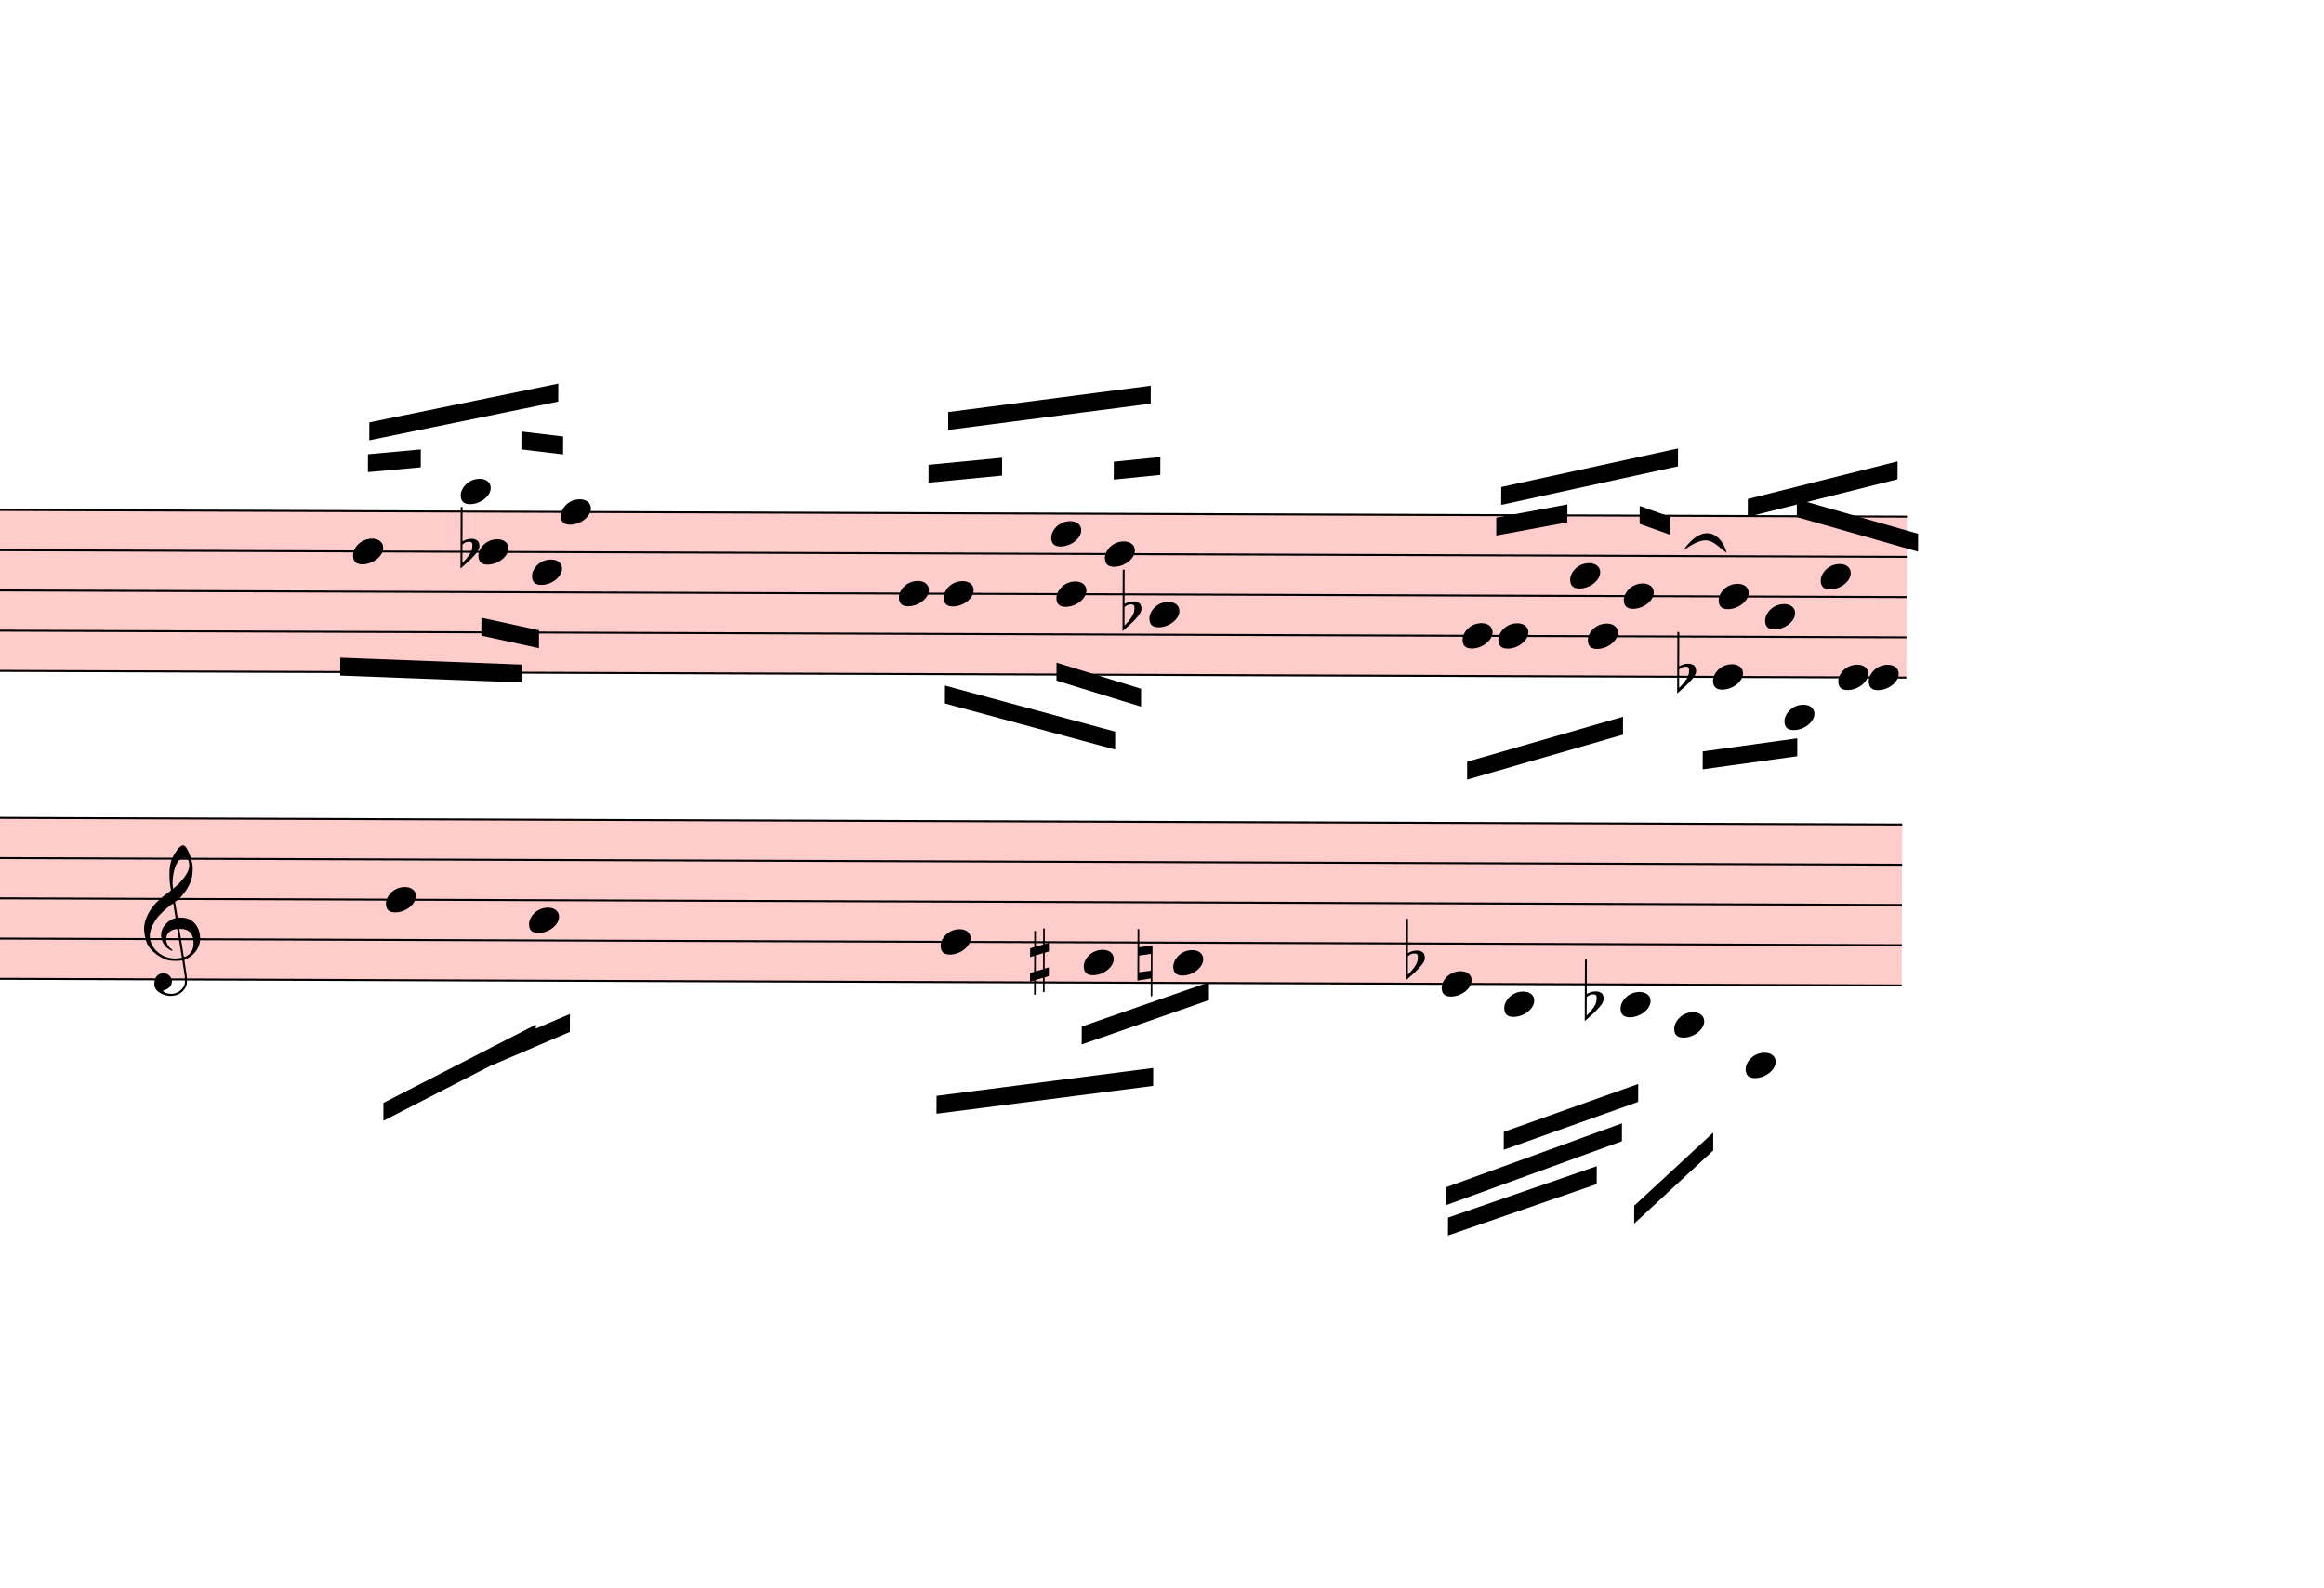
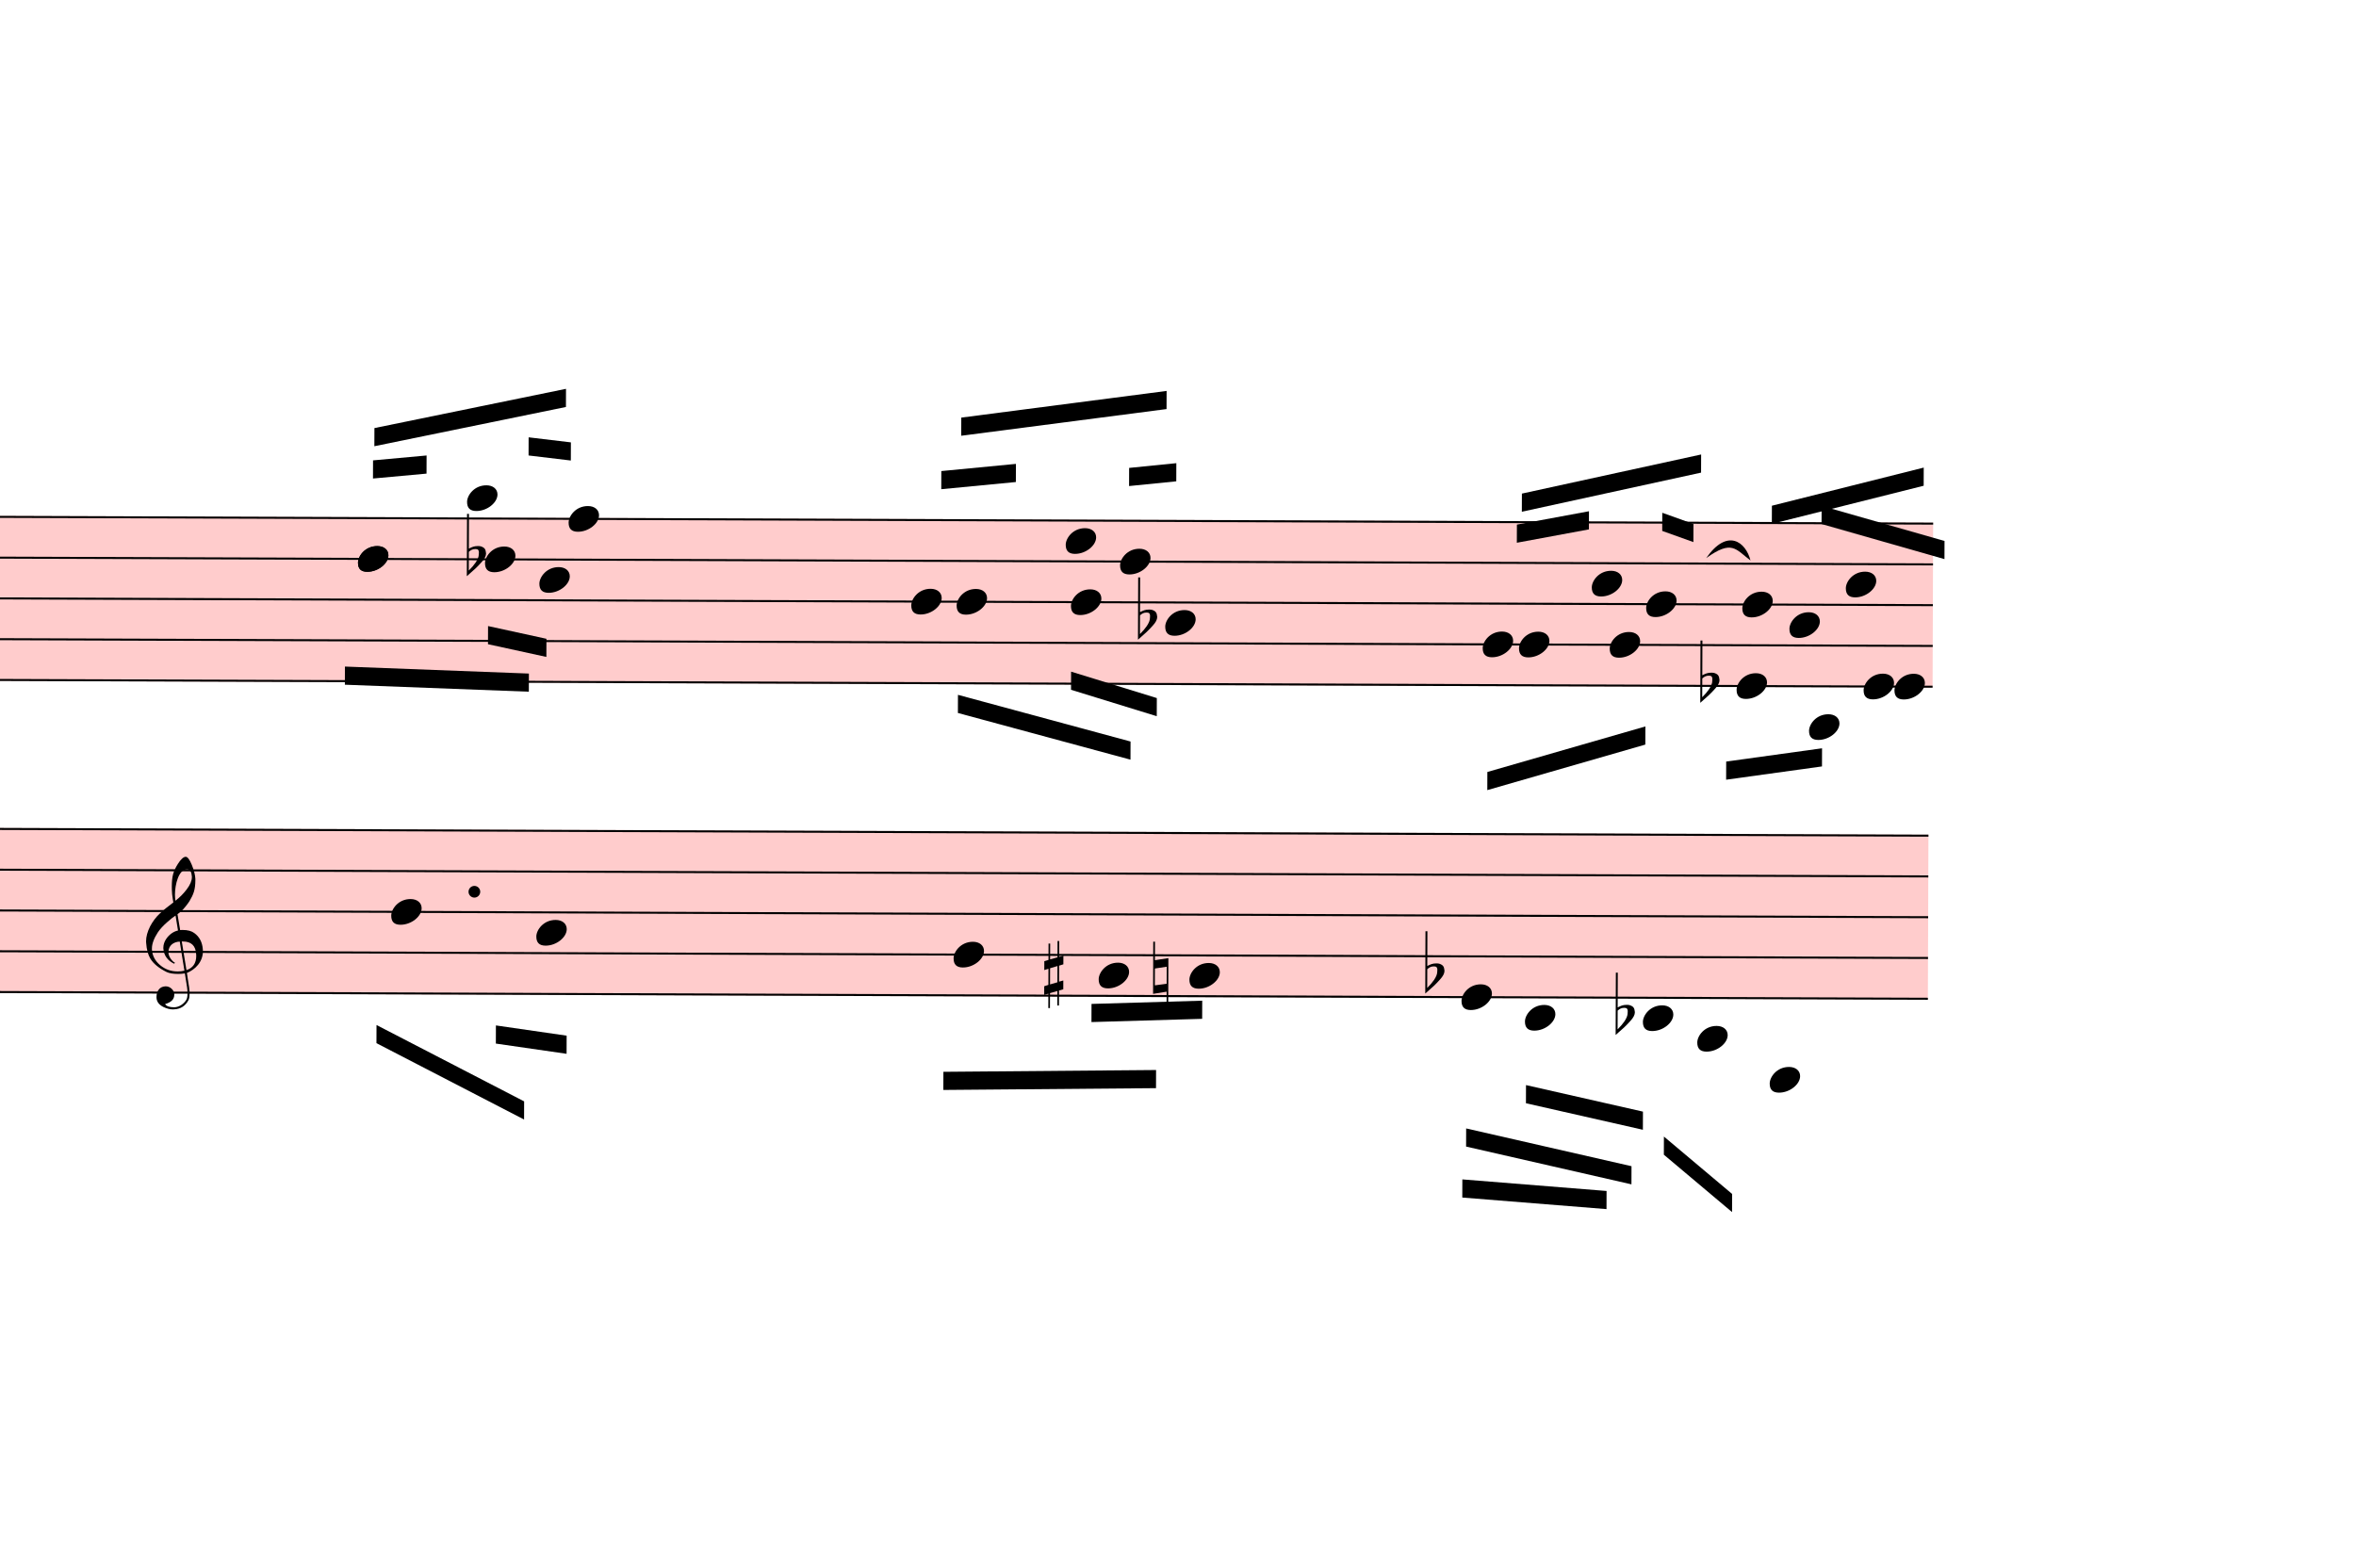
- <svg xmlns="http://www.w3.org/2000/svg" viewBox="16029 4229.125 11685.6 7979.5" version="1.1" overflow="visible">
+ <svg xmlns="http://www.w3.org/2000/svg" viewBox="16029 4229.125 11685.6 7777.25" version="1.1" overflow="visible">
  <defs>
    <style type="text/css">
    /* .staff * {
      fill: #000;
      stroke: #000;
    }

    .deletionBack {
      fill: #00000033;
    } */
  </style>
    <symbol id="sym_notehead_quarter" viewBox="0 0 1000 1000" overflow="inherit">
      <path transform="scale(1,-1)" d="M0 -39c0 68 73 172 200 172c66 0 114 -37 114 -95c0 -84 -106 -171 -218 -171c-64 0 -96 30 -96 94z" />
    </symbol>
    <symbol id="sym_accid_f" viewBox="0 0 1000 1000" overflow="inherit">
      <path transform="scale(1,-1)" d="M20 110c32 16 54 27 93 27c26 0 35 -3 54 -13c13 -7 24 -20 27 -38l4 -25c0 -28 -16 -57 -45 -89c-23 -25 -39 -44 -65 -68l-88 -79v644h20v-359zM90 106c-32 0 -48 -10 -70 -29v-194c31 31 54 59 71 84c21 32 32 59 32 84c0 9 1 16 1 20c0 14 -3 21 -11 30l-8 3z" />
    </symbol>
    <symbol id="sym_accid_s" viewBox="0 0 1000 1000" overflow="inherit">
      <path transform="scale(1,-1)" d="M136 186v169h17v-164l44 14v-91l-44 -14v-165l44 12v-91l-44 -13v-155h-17v150l-76 -22v-155h-17v149l-43 -13v90l43 14v167l-43 -14v92l43 13v169h17v-163zM60 73v-167l76 22v168z" />
    </symbol>
    <symbol id="sym_accid_n" viewBox="0 0 1000 1000" overflow="inherit">
      <path transform="scale(1,-1)" d="M0 -188v539h18v-191l139 22v-533h-17v186zM18 -100l122 17v176l-122 -19v-174z" />
    </symbol>
    <symbol id="sym_clef_G" viewBox="0 0 1000 1000" overflow="inherit">
      <path transform="scale(1,-1)" d="M343 -190c-18 -3 -37 -5 -59 -5c-46 0 -79 6 -101 16c-68 33 -117 72 -146 119c-20 34 -33 80 -37 137c0 5 -1 10 -1 15c0 42 12 86 35 132c23 44 51 82 86 115s75 65 119 98c-2 12 -7 36 -11 72c-3 33 -3 57 -3 69c0 91 12 134 53 200c26 42 50 63 69 63 c16 0 34 -23 54 -71s30 -90 32 -124v-11c0 -85 -16 -126 -52 -187c-10 -16 -49 -70 -76 -92c-10 -7 -20 -15 -29 -23l24 -140c6 1 14 1 22 1c45 0 79 -9 103 -27c46 -33 71 -81 76 -143c1 -5 1 -12 1 -17c0 -96 -68 -163 -141 -193c6 -44 14 -86 20 -126c4 -24 4 -45 4 -62 c0 -23 -3 -41 -10 -54c-27 -50 -69 -77 -123 -80c-4 0 -9 -1 -13 -1c-29 0 -56 8 -84 21c-39 19 -60 46 -62 82v8c0 23 6 43 16 59c14 22 35 32 61 34h5c38 0 72 -32 75 -67v-7c0 -40 -26 -67 -81 -83c13 -19 39 -28 79 -28c48 0 90 34 109 67c7 12 10 31 10 57 c0 16 -1 33 -4 52c-6 41 -14 83 -20 124zM358 730c-74 0 -105 -137 -105 -223c0 -19 2 -37 4 -55c39 30 72 64 99 100c31 41 46 77 46 108v7c-3 41 -16 63 -42 63h-2zM315 92l42 -253c57 19 86 61 86 125c0 5 0 12 -1 18c-5 74 -44 110 -117 110h-10zM297 91 c-56 -2 -100 -36 -100 -93v-6c2 -36 34 -77 59 -89c-2 -2 -6 -4 -8 -8c-54 26 -91 69 -96 134v8c0 53 35 98 69 124c18 13 37 23 60 28l-22 132c-16 -10 -41 -29 -72 -57c-39 -34 -66 -65 -84 -92c-35 -54 -52 -102 -52 -142v-10c4 -53 27 -99 72 -137s96 -56 157 -56 c19 0 40 2 59 7c-15 86 -28 172 -42 257z" />
    </symbol>
  </defs>
  <g class="rastrums">
    <g class="rastrum" data-id="rffc7e07d-4fbd-412c-89c4-6d1734b91190" style="transform: rotate(0.2deg); transform-origin: 1809px 6732px;">
      <g class="rastrum bounding-box" data-id="bbox-rffc7e07d-4fbd-412c-89c4-6d1734b91190">
        <rect x="1809" y="6732" width="23832" height="819" fill="#ff000033" />
      </g>
      <path d="M1809 6737 L25641 6737" stroke-width="10" stroke="black" />
      <path d="M1809 6939.25 L25641 6939.25" stroke-width="10" stroke="black" />
      <path d="M1809 7141.5 L25641 7141.5" stroke-width="10" stroke="black" />
      <path d="M1809 7343.75 L25641 7343.75" stroke-width="10" stroke="black" />
      <path d="M1809 7546 L25641 7546" stroke-width="10" stroke="black" />
    </g>
    <g class="rastrum" data-id="r116c7294-13ac-4305-ac76-6cfb23895181" style="transform: rotate(0.2deg); transform-origin: 1800px 8280px;">
      <g class="rastrum bounding-box" data-id="bbox-r116c7294-13ac-4305-ac76-6cfb23895181">
        <rect x="1800" y="8280" width="23823" height="819" fill="#ff000033" />
      </g>
      <path d="M1800 8285 L25623 8285" stroke-width="10" stroke="black" />
      <path d="M1800 8487.25 L25623 8487.25" stroke-width="10" stroke="black" />
      <path d="M1800 8689.5 L25623 8689.5" stroke-width="10" stroke="black" />
      <path d="M1800 8891.75 L25623 8891.75" stroke-width="10" stroke="black" />
      <path d="M1800 9094 L25623 9094" stroke-width="10" stroke="black" />
    </g>
  </g>
  <g class="draft" data-label="4" data-id="d7e64e15a-b093-4d65-b073-cfd7a39f5887">
    <g class="system" data-id="sa6b5232d-f096-4096-b743-7cc594ee1f30">
      <g class="staff" data-n="1" data-rastrum="rffc7e07d-4fbd-412c-89c4-6d1734b91190" style="transform: rotate(0.2deg); transform-origin: 1809px 6732px;">
        <g class="note" data-id="dbdd5e1e8-b199-4b91-8325-c1bb9244ec1c" data-stem.dir="down">
          <g class="notehead">
            <use href="#sym_notehead_quarter" height="480px" width="480px" x="17829" y="6939.25" />
          </g>
          <g class="stem">
            <path d="M17829 6939.25 L17829 7647.125" stroke-width="14" />
          </g>
        </g>
        <g class="note" data-id="dca984815-3c7c-42d4-b6be-baef24059fbe" data-stem.dir="up">
          <g class="notehead">
            <use href="#sym_notehead_quarter" height="480px" width="480px" x="17829" y="6939.25" />
          </g>
          <g class="stem">
            <path d="M17979 6433.625 L17979 6939.25" stroke-width="14" />
          </g>
        </g>
        <g class="note" data-id="d0ee0d58d-ba11-4d47-9d35-3efb4062bb86" data-stem.dir="down">
          <g class="notehead">
            <use href="#sym_notehead_quarter" height="480px" width="480px" x="18459" y="6939.25" />
          </g>
          <g class="stem">
            <path d="M18459 6939.25 L18459 7343.75" stroke-width="14" />
          </g>
        </g>
        <g class="note" data-id="d8c34278f-75ac-4051-8932-b4c6d67731aa" data-stem.dir="up">
          <g class="notehead">
            <use href="#sym_notehead_quarter" height="480px" width="480px" x="18369" y="6635.875" />
          </g>
          <g class="ledgerLines above" />
          <g class="stem">
            <path d="M18519 6130.25 L18519 6635.875" stroke-width="14" />
          </g>
        </g>
        <g class="note" data-id="d859578d0-23f8-48e7-8ddf-365181a91637" data-stem.dir="down">
          <g class="notehead">
            <use href="#sym_notehead_quarter" height="480px" width="480px" x="18729" y="7040.375" />
          </g>
          <g class="stem">
            <path d="M18729 7040.375 L18729 7546" stroke-width="14" />
          </g>
        </g>
        <g class="note" data-id="db514ae1f-558d-49c4-9d17-868677122a9c" data-stem.dir="up">
          <g class="notehead">
            <use href="#sym_notehead_quarter" height="480px" width="480px" x="18873" y="6737" />
          </g>
          <g class="stem">
            <path d="M19023 6130.25 L19023 6737" stroke-width="14" />
          </g>
        </g>
        <g class="note" data-id="d1876d8d0-0ad7-4a33-95b2-d1eb3cf3d6e0" data-stem.dir="up">
          <g class="notehead">
            <use href="#sym_notehead_quarter" height="480px" width="480px" x="20574" y="7141.5" />
          </g>
          <g class="stem">
            <path d="M20724 6433.625 L20724 7141.5" stroke-width="14" />
          </g>
        </g>
        <g class="note" data-id="d1a18d4e9-5b97-4954-9f48-d24849e24fc6" data-stem.dir="down">
          <g class="notehead">
            <use href="#sym_notehead_quarter" height="480px" width="480px" x="20799" y="7141.5" />
          </g>
          <g class="stem">
            <path d="M20799 7141.5 L20799 7647.125" stroke-width="14" />
          </g>
        </g>
        <g class="note" data-id="dbb8ea6c9-ca7e-4bd8-9d2c-9070ee21d8fd" data-stem.dir="down">
          <g class="notehead">
            <use href="#sym_notehead_quarter" height="480px" width="480px" x="21366" y="7141.5" />
          </g>
          <g class="stem">
            <path d="M21366 7141.5 L21366 7647.125" stroke-width="14" />
          </g>
        </g>
        <g class="note" data-id="def616f50-ada2-48e8-b4bb-673cda07d96d" data-stem.dir="up">
          <g class="notehead">
            <use href="#sym_notehead_quarter" height="480px" width="480px" x="21339" y="6838.125" />
          </g>
          <g class="stem">
            <path d="M21489 6332.5 L21489 6838.125" stroke-width="14" />
          </g>
        </g>
        <g class="note" data-id="d6492d0af-467e-47af-baa3-fdb348ed53e1" data-stem.dir="down">
          <g class="notehead">
            <use href="#sym_notehead_quarter" height="480px" width="480px" x="21834" y="7242.625" />
          </g>
          <g class="stem">
            <path d="M21834 7242.625 L21834 7748.25" stroke-width="14" />
          </g>
        </g>
        <g class="note" data-id="d09ba5b4c-da2b-41c4-a449-c9ee27863b42" data-stem.dir="up">
          <g class="notehead">
            <use href="#sym_notehead_quarter" height="480px" width="480px" x="21609" y="6939.25" />
          </g>
          <g class="stem">
            <path d="M21759 6029.125 L21759 6939.25" stroke-width="14" />
          </g>
        </g>
        <g class="note" data-id="dc3eb701c-02f2-4505-8861-c6431c388bf2" data-stem.dir="up">
          <g class="notehead">
            <use href="#sym_notehead_quarter" height="480px" width="480px" x="23409" y="7343.75" />
          </g>
          <g class="stem">
            <path d="M23559 6939.25 L23559 7343.75" stroke-width="14" />
          </g>
        </g>
        <g class="note" data-id="d9dec9e0f-222f-4911-8675-dbe2db8a2bad" data-stem.dir="down">
          <g class="notehead">
            <use href="#sym_notehead_quarter" height="480px" width="480px" x="23589" y="7343.75" />
          </g>
          <g class="stem">
            <path d="M23589 7343.75 L23589 8051.625" stroke-width="14" />
          </g>
        </g>
        <g class="note" data-id="d829a2e78-73ac-491a-a9f4-1c98090388aa" data-stem.dir="down">
          <g class="notehead">
            <use href="#sym_notehead_quarter" height="480px" width="480px" x="24039" y="7343.75" />
          </g>
          <g class="stem">
            <path d="M24039 7343.75 L24039 8051.625" stroke-width="14" />
          </g>
        </g>
        <g class="note" data-id="d5c8387fb-a4f1-4fba-927c-e76660da4a20" data-stem.dir="up">
          <g class="notehead">
            <use href="#sym_notehead_quarter" height="480px" width="480px" x="23949" y="7040.375" />
          </g>
          <g class="stem">
            <path d="M24099 6635.875 L24099 7040.375" stroke-width="14" />
          </g>
        </g>
        <g class="note" data-id="d52074cff-e44f-48f8-bed3-55f3e2b7538f" data-stem.dir="up">
          <g class="notehead">
            <use href="#sym_notehead_quarter" height="480px" width="480px" x="24219" y="7141.5" />
          </g>
          <g class="stem">
            <path d="M24369 6534.75 L24369 7141.5" stroke-width="14" />
          </g>
        </g>
        <g class="note" data-id="da0ea5d5e-6482-486f-86c8-523f58cdf2f1" data-stem.dir="down">
          <g class="notehead">
            <use href="#sym_notehead_quarter" height="480px" width="480px" x="24669" y="7546" />
          </g>
          <g class="stem">
            <path d="M24669 7546 L24669 7950.5" stroke-width="14" />
          </g>
        </g>
        <g class="note" data-id="d245761c0-5b7f-4b8b-88b0-efe196ca2848" data-stem.dir="up">
          <g class="notehead">
            <use href="#sym_notehead_quarter" height="480px" width="480px" x="24696" y="7141.5" />
          </g>
          <g class="stem">
            <path d="M24846 6737 L24846 7141.5" stroke-width="14" />
          </g>
        </g>
        <g class="note" data-id="dd3e03480-61a6-4fef-b23d-ac90be914d79" data-stem.dir="up">
          <g class="notehead">
            <use href="#sym_notehead_quarter" height="480px" width="480px" x="24930" y="7242.625" />
          </g>
          <g class="stem">
            <path d="M25080 6737 L25080 7242.625" stroke-width="14" />
          </g>
        </g>
        <g class="note" data-id="d5ee5ca2d-3eb9-4106-9f75-825388d233fa" data-stem.dir="down">
          <g class="notehead">
            <use href="#sym_notehead_quarter" height="480px" width="480px" x="25029" y="7748.25" />
          </g>
          <g class="ledgerLines below">
            <path d="M24990 7748.25 L25218 7748.25" stroke-width="18" />
          </g>
          <g class="stem">
            <path d="M25029 7748.25 L25029 8051.625" stroke-width="14" />
          </g>
        </g>
        <g class="note" data-id="d73a2f9c8-f9e1-4c83-af60-1a1fc4054dd3" data-stem.dir="up">
          <g class="notehead">
            <use href="#sym_notehead_quarter" height="480px" width="480px" x="25209" y="7040.375" />
          </g>
          <g class="stem">
            <path d="M25359 6534.75 L25359 7040.375" stroke-width="14" />
          </g>
        </g>
        <g class="note" data-id="d2c34c192-6e81-47af-8323-f0f4f97cc013" data-stem.dir="down">
          <g class="notehead">
            <use href="#sym_notehead_quarter" height="480px" width="480px" x="25299" y="7546" />
          </g>
          <g class="stem">
            <path d="M25299 7546 L25299 7748.25" stroke-width="14" />
          </g>
        </g>
        <g class="note" data-id="d4f30a142-1b2a-4ca8-8547-f6eaf940ec96" data-stem.dir="up">
          <g class="notehead">
            <use href="#sym_notehead_quarter" height="480px" width="480px" x="25452" y="7546" />
          </g>
          <g class="stem">
            <path d="M25602 6838.125 L25602 7546" stroke-width="14" />
          </g>
        </g>
        <g class="accid" data-id="df9bc4dbb-7756-42bc-a837-aedef9b48f97">
          <use href="#sym_accid_f" height="480px" width="480px" x="18369" y="6939.25" />
        </g>
        <g class="accid" data-id="dba5c040c-7c38-40d0-b9a8-fd8c5efde1d9">
          <use href="#sym_accid_f" height="480px" width="480px" x="21699" y="7242.625" />
        </g>
        <g class="accid" data-id="d8efcb4b7-d07f-4aca-a6b9-496ba7cbfb41">
          <use href="#sym_accid_f" height="480px" width="480px" x="24489" y="7546" />
        </g>
      </g>
      <g class="staff" data-n="2" data-rastrum="r116c7294-13ac-4305-ac76-6cfb23895181" style="transform: rotate(0.2deg); transform-origin: 1800px 8280px;">
        <g class="note" data-id="d15060b66-6516-4efe-8996-35965e1b576a" data-stem.dir="down">
          <g class="notehead">
            <use href="#sym_notehead_quarter" height="480px" width="480px" x="18000" y="8689.5" />
          </g>
          <g class="stem">
-             <path d="M18000 8689.5 L18000 9599.625" stroke-width="14" />
+             <path d="M18000 8689.5 L18000 9498.5" stroke-width="14" />
          </g>
        </g>
        <g class="note" data-id="d80e043c1-a2a3-4efc-a404-900f6a57786d" data-stem.dir="down">
          <g class="notehead">
            <use href="#sym_notehead_quarter" height="480px" width="480px" x="18720" y="8790.625" />
          </g>
          <g class="stem">
-             <path d="M18720 8790.625 L18720 9903" stroke-width="14" />
+             <path d="M18720 8790.625 L18720 9700.75" stroke-width="14" />
          </g>
        </g>
        <g class="note" data-id="d9656f928-140f-4093-8be8-38e09c5ab4d6" data-stem.dir="down">
          <g class="notehead">
            <use href="#sym_notehead_quarter" height="480px" width="480px" x="20790" y="8891.75" />
          </g>
          <g class="stem">
-             <path d="M20790 8891.75 L20790 9599.625" stroke-width="14" />
+             <path d="M20790 8891.75 L20790 9397.375" stroke-width="14" />
          </g>
        </g>
        <g class="note" data-id="d8bb6e1d4-1aeb-4c85-86ef-6124c4c31932" data-stem.dir="down">
          <g class="notehead">
            <use href="#sym_notehead_quarter" height="480px" width="480px" x="21510" y="8992.875" />
          </g>
          <g class="stem">
-             <path d="M21510 8992.875 L21510 9498.5" stroke-width="14" />
-           </g>
-         </g>
-         <g class="note" data-id="d603207fc-404e-4839-ae14-6f0abfa438bf" data-stem.dir="up">
+             <path d="M21510 8992.875 L21510 9296.25" stroke-width="14" />
+           </g>
+         </g>
+         <g class="note" data-id="d603207fc-404e-4839-ae14-6f0abfa438bf" data-stem.dir="down">
          <g class="notehead">
            <use href="#sym_notehead_quarter" height="480px" width="480px" x="21960" y="8992.875" />
          </g>
          <g class="stem">
-             <path d="M22110 8891.75 L22110 8992.875" stroke-width="14" />
+             <path d="M21960 8992.875 L21960 9397.375" stroke-width="14" />
          </g>
        </g>
        <g class="note" data-id="d1d623585-7104-48f4-aaab-362933e68e1d" data-stem.dir="down">
          <g class="notehead">
            <use href="#sym_notehead_quarter" height="480px" width="480px" x="23310" y="9094" />
          </g>
          <g class="stem">
-             <path d="M23310 9094 L23310 10105.25" stroke-width="14" />
+             <path d="M23310 9094 L23310 10004.125" stroke-width="14" />
          </g>
        </g>
        <g class="note" data-id="d8dafeab2-0c1c-4af6-ba31-05eb29b3df09" data-stem.dir="down">
          <g class="notehead">
            <use href="#sym_notehead_quarter" height="480px" width="480px" x="23625" y="9195.125" />
          </g>
          <g class="ledgerLines below" />
          <g class="stem">
            <path d="M23625 9195.125 L23625 9903" stroke-width="14" />
          </g>
        </g>
-         <g class="note" data-id="d24b6541c-1802-4416-ac36-3c54e871e528" data-stem.dir="up">
+         <g class="note" data-id="d24b6541c-1802-4416-ac36-3c54e871e528" data-stem.dir="down">
          <g class="notehead">
            <use href="#sym_notehead_quarter" height="480px" width="480px" x="24210" y="9195.125" />
          </g>
          <g class="ledgerLines below" />
          <g class="stem">
-             <path d="M24360 9094 L24360 9195.125" stroke-width="14" />
+             <path d="M24210 9195.125 L24210 9903" stroke-width="14" />
          </g>
        </g>
        <g class="note" data-id="d1e804e45-4c5f-49c1-88b1-f15f25cb9d91" data-stem.dir="down">
          <g class="notehead">
            <use href="#sym_notehead_quarter" height="480px" width="480px" x="24480" y="9296.25" />
          </g>
          <g class="ledgerLines below">
            <path d="M24441 9296.25 L24669 9296.25" stroke-width="18" />
          </g>
          <g class="stem">
-             <path d="M24480 9296.25 L24480 10004.125" stroke-width="14" />
+             <path d="M24480 9296.25 L24480 9903" stroke-width="14" />
          </g>
        </g>
        <g class="note" data-id="d833c7c92-86f4-426d-9afc-434699915031" data-stem.dir="down">
          <g class="notehead">
            <use href="#sym_notehead_quarter" height="480px" width="480px" x="24840" y="9498.5" />
          </g>
          <g class="ledgerLines below">
            <path d="M24801 9498.5 L25029 9498.5" stroke-width="18" />
            <path d="M24801 9296.25 L25029 9296.25" stroke-width="18" />
          </g>
          <g class="stem">
-             <path d="M24840 9498.5 L24840 10408.625" stroke-width="14" />
+             <path d="M24840 9498.5 L24840 10206.375" stroke-width="14" />
          </g>
        </g>
        <g class="accid" data-id="d33bf65ad-98ec-43f7-88b1-dc84fb775f07">
          <use href="#sym_accid_s" height="480px" width="480px" x="21240" y="8992.875" />
        </g>
        <g class="accid" data-id="d4eb5c0c4-d4ef-4b32-8d68-9e063eb593b8">
          <use href="#sym_accid_n" height="480px" width="480px" x="21780" y="8992.875" />
        </g>
        <g class="accid" data-id="d8218e1e0-aa30-418f-ba79-6e36c7956520">
          <use href="#sym_accid_f" height="480px" width="480px" x="23130" y="8992.875" />
        </g>
        <g class="accid" data-id="dcf16d3fb-682b-4524-83fc-bf979260ce6f">
-           <use href="#sym_accid_f" height="480px" width="480px" x="24030" y="9195.125" />
+           <use href="#sym_accid_f" height="480px" width="480px" x="24075" y="9195.125" />
        </g>
        <g class="clef" data-id="da0a616b6-1f20-4639-97e5-d4a1105e00a4">
          <use href="#sym_clef_G" height="561px" width="561px" x="16785" y="8891.75" />
        </g>
+         <g class="dot augmentation" data-id="d5963423c-df1b-411b-92b1-2910e0d60fd3" data-class="dot augmentation">
+           <ellipse cx="18412" cy="8588.375" rx="29" ry="29" fill-opacity="1" stroke-opacity="1" />
+         </g>
      </g>
      <g class="barLine" data-id="d6c23b651-ea31-4d9a-bd4f-5573330726d8">
        <path d="M22965.3 6742.8 L22467.6 9472.5" stroke-width="27" />
      </g>
      <g class="barLine" data-id="d1a07fdd1-b16b-4d5e-b87b-154cb4f4a784">
        <path d="M25914.6 6812.1 L25209 10119.6" stroke-width="27" />
      </g>
      <g class="beam" data-id="b2645a9a6-b856-4f3b-9669-c525b1f03107" style="transform: rotate(0.2deg); transform-origin: 1800px 8280px;">
-         <polygon points="17991,9711 18756,9315 18756,9405 17991,9801" stroke-opacity="1" fill-opacity="1" />
+         <polygon points="17928.9,9251.1 18662.4,9627.3 18662.4,9717.3 17928.9,9341.1" stroke-opacity="1" fill-opacity="1" />
      </g>
      <g class="beam" data-id="bda989a24-612e-46cc-b509-07ab29c4f542" style="transform: rotate(0.2deg); transform-origin: 1800px 8280px;">
-         <polygon points="18531,9432 18927,9261 18927,9351 18531,9522" stroke-opacity="1" fill-opacity="1" />
+         <polygon points="18521.1,9251.1 18872.1,9300.6 18872.1,9390.6 18521.1,9341.1" stroke-opacity="1" fill-opacity="1" />
      </g>
      <g class="beam" data-id="be4fceccf-a7e2-472e-b409-fc2266111dc1" style="transform: rotate(0.2deg); transform-origin: 1800px 8280px;">
-         <polygon points="20772,9666 21861,9522 21861,9612 20772,9756" stroke-opacity="1" fill-opacity="1" />
+         <polygon points="20741.4,9473.4 21796.2,9460.8 21796.2,9550.8 20741.4,9563.4" stroke-opacity="1" fill-opacity="1" />
      </g>
      <g class="beam" data-id="b401ac756-1ad6-40d3-bd46-b3fb5af497a1" style="transform: rotate(0.2deg); transform-origin: 1800px 8280px;">
-         <polygon points="21501,9315 22140,9090 22140,9180 21501,9405" stroke-opacity="1" fill-opacity="1" />
+         <polygon points="21474.9,9134.1 22023.9,9116.1 22023.9,9206.1 21474.9,9224.1" stroke-opacity="1" fill-opacity="1" />
      </g>
      <g class="beam" data-id="b2cff0b9f-a45d-49aa-8eb7-deb68d5b14b1" style="transform: rotate(0.2deg); transform-origin: 1800px 8280px;">
-         <polygon points="23346,10269 24093,10008 24093,10098 23346,10359" stroke-opacity="1" fill-opacity="1" />
+         <polygon points="23317.2,9998.1 24032.7,10053 24032.7,10143 23317.2,10088.1" stroke-opacity="1" fill-opacity="1" />
      </g>
      <g class="beam" data-id="b6cd28189-b231-4ca0-94f3-b3ecd8acba9b" style="transform: rotate(0.2deg); transform-origin: 1800px 8280px;">
-         <polygon points="23337,10116 24219,9792 24219,9882 23337,10206" stroke-opacity="1" fill-opacity="1" />
+         <polygon points="23335.2,9745.2 24156,9929.7 24156,10019.7 23335.2,9835.2" stroke-opacity="1" fill-opacity="1" />
      </g>
      <g class="beam" data-id="b65437c38-65ed-41dc-a888-a1991006d1bc" style="transform: rotate(0.2deg); transform-origin: 1800px 8280px;">
-         <polygon points="23625,9837 24300,9594 24300,9684 23625,9927" stroke-opacity="1" fill-opacity="1" />
+         <polygon points="23631.3,9529.2 24211.8,9658.8 24211.8,9748.8 23631.3,9619.2" stroke-opacity="1" fill-opacity="1" />
      </g>
      <g class="beam" data-id="b0aa0ad8f-0341-4e69-8b3a-ebec9aff4054" style="transform: rotate(0.2deg); transform-origin: 1809px 6732px;">
        <polygon points="24840.9,6651 25593.3,6459.3 25593.3,6549.3 24840.9,6741" stroke-opacity="1" fill-opacity="1" />
      </g>
      <g class="beam" data-id="b7b909a1b-d77b-4690-8f1f-56b3e0373804" style="transform: rotate(0.2deg); transform-origin: 1809px 6732px;">
        <polygon points="25087.5,6651 25697.7,6822.9 25697.7,6912.9 25087.5,6741" stroke-opacity="1" fill-opacity="1" />
      </g>
      <g class="beam" data-id="bfa50f9d2-eccb-4728-a23b-16aa0fcee775" style="transform: rotate(0.2deg); transform-origin: 1809px 6732px;">
        <polygon points="24618.6,7920.9 25093.8,7853.4 25093.8,7943.4 24618.6,8010.9" stroke-opacity="1" fill-opacity="1" />
      </g>
      <g class="beam" data-id="bc24a0fd7-8c77-4643-a808-7acd8df77661" style="transform: rotate(0.2deg); transform-origin: 1800px 8280px;">
-         <polygon points="24282,10206 24678,9837 24678,9927 24282,10296" stroke-opacity="1" fill-opacity="1" />
+         <polygon points="24316.2,9782.1 24655.5,10065.6 24655.5,10155.6 24316.2,9872.1" stroke-opacity="1" fill-opacity="1" />
      </g>
      <g class="beam" data-id="bb0f8d82c-7e7a-438e-aec0-78121c9489fe" style="transform: rotate(0.2deg); transform-origin: 1809px 6732px;">
        <polygon points="20818.8,6228 21836.7,6092.1 21836.7,6182.1 20818.8,6318" stroke-opacity="1" fill-opacity="1" />
      </g>
      <g class="beam" data-id="bfd94701d-e8da-4377-aba1-67119e848847" style="transform: rotate(0.2deg); transform-origin: 1809px 6732px;">
        <polygon points="20720.7,6493.5 21090.6,6456.6 21090.6,6546.6 20720.7,6583.5" stroke-opacity="1" fill-opacity="1" />
      </g>
      <g class="beam" data-id="b02032638-dad8-4b5c-b4f4-029b49692029" style="transform: rotate(0.2deg); transform-origin: 1809px 6732px;">
        <polygon points="21652.2,6474.6 21886.2,6450.3 21886.2,6540.3 21652.2,6564.6" stroke-opacity="1" fill-opacity="1" />
      </g>
      <g class="beam" data-id="b52955e27-c323-4679-80ba-3e1f5932988d" style="transform: rotate(0.2deg); transform-origin: 1809px 6732px;">
        <polygon points="23600.7,6595.2 24489,6398.1 24489,6488.1 23600.7,6685.2" stroke-opacity="1" fill-opacity="1" />
      </g>
      <g class="beam" data-id="b83bedfb0-85fd-4f1b-a0a8-309753576778" style="transform: rotate(0.2deg); transform-origin: 1809px 6732px;">
        <polygon points="23576.4,6749.1 23933.7,6681.6 23933.7,6771.6 23576.4,6839.1" stroke-opacity="1" fill-opacity="1" />
      </g>
      <g class="beam" data-id="b7c4b6a3d-0bf9-40ee-a570-abb68adaf81d" style="transform: rotate(0.2deg); transform-origin: 1809px 6732px;">
        <polygon points="24297.3,6687.9 24452.1,6742.8 24452.1,6832.8 24297.3,6777.9" stroke-opacity="1" fill-opacity="1" />
      </g>
      <g class="beam" data-id="b52d1babe-4683-4929-80fc-3011937efa5b" style="transform: rotate(0.2deg); transform-origin: 1809px 6732px;">
        <polygon points="23434.2,7976.7 24217.2,7748.1 24217.2,7838.1 23434.2,8066.7" stroke-opacity="1" fill-opacity="1" />
      </g>
      <g class="beam" data-id="b6ea5d4a4-b379-485e-a319-a5ad3481d070" style="transform: rotate(0.2deg); transform-origin: 1809px 6732px;">
        <polygon points="20807.1,7603.2 21663.9,7831.8 21663.9,7921.8 20807.1,7693.2" stroke-opacity="1" fill-opacity="1" />
      </g>
      <g class="beam" data-id="b8b9db5f6-f910-45bd-8187-57368c8e2ace" style="transform: rotate(0.2deg); transform-origin: 1809px 6732px;">
        <polygon points="21367.8,7486.2 21793.5,7615.8 21793.5,7705.8 21367.8,7576.2" stroke-opacity="1" fill-opacity="1" />
      </g>
      <g class="beam" data-id="dafa427d5-30da-4b83-a865-99aede09b22b" style="transform: rotate(0.2deg); transform-origin: 1809px 6732px;">
        <polygon points="17908.2,6290.1 18857.7,6092.1 18857.7,6182.1 17908.2,6380.1" stroke-opacity="1" fill-opacity="1" />
      </g>
      <g class="beam" data-id="dce5242c1-62f7-461a-81cd-6fd1b55dffb3" style="transform: rotate(0.2deg); transform-origin: 1809px 6732px;">
        <polygon points="17901.9,6450.3 18167.4,6425.1 18167.4,6515.1 17901.9,6540.3" stroke-opacity="1" fill-opacity="1" />
      </g>
      <g class="beam" data-id="dd1c2544c-2b97-4fd5-bb1d-5305ad5e5369" style="transform: rotate(0.2deg); transform-origin: 1809px 6732px;">
        <polygon points="18673.2,6333.3 18882.9,6357.6 18882.9,6447.6 18673.2,6423.3" stroke-opacity="1" fill-opacity="1" />
      </g>
      <g class="beam" data-id="d1ca71df3-3176-41b2-806c-665ea26c05de" style="transform: rotate(0.2deg); transform-origin: 1809px 6732px;">
        <polygon points="17766,7473.6 18678.6,7505.1 18678.6,7595.1 17766,7563.6" stroke-opacity="1" fill-opacity="1" />
      </g>
      <g class="beam" data-id="d06dc985a-19a6-487c-a4e1-fa41c71181f3" style="transform: rotate(0.2deg); transform-origin: 1809px 6732px;">
        <polygon points="18475.2,7270.2 18765,7332.3 18765,7422.3 18475.2,7360.2" stroke-opacity="1" fill-opacity="1" />
      </g>
      <g class="curve" data-id="d1f9683c0-8477-4e0e-ae82-97843d030b0c" data-class="curve">
        <path d="M24491.70,6997.50 C24596.10,6847.20 24687.90,6916.50 24711.30,7009.20 C24636.56,6953.01 24620.14,6905.43 24491.70,6997.50" stroke-width="9" stroke-linecap="round" stroke-linejoin="round" />
      </g>
    </g>
    <g class="deletions" />
  </g>
</svg>
